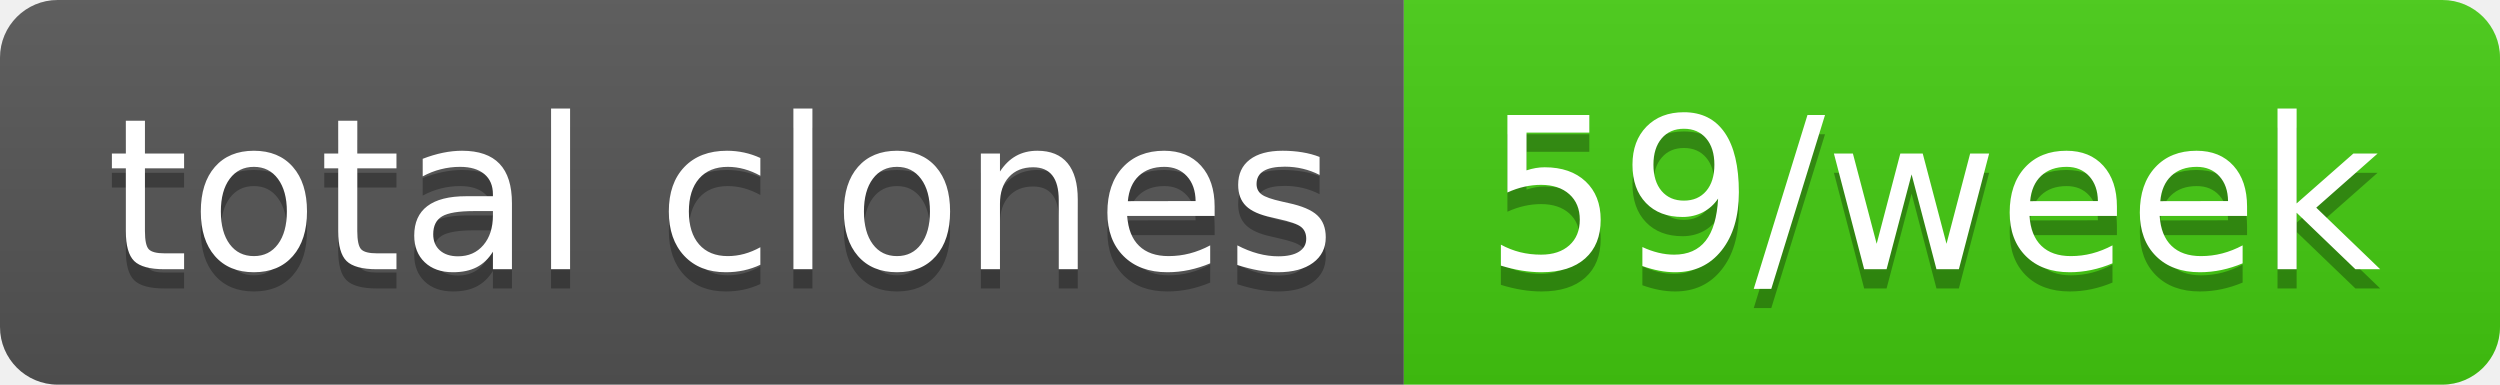
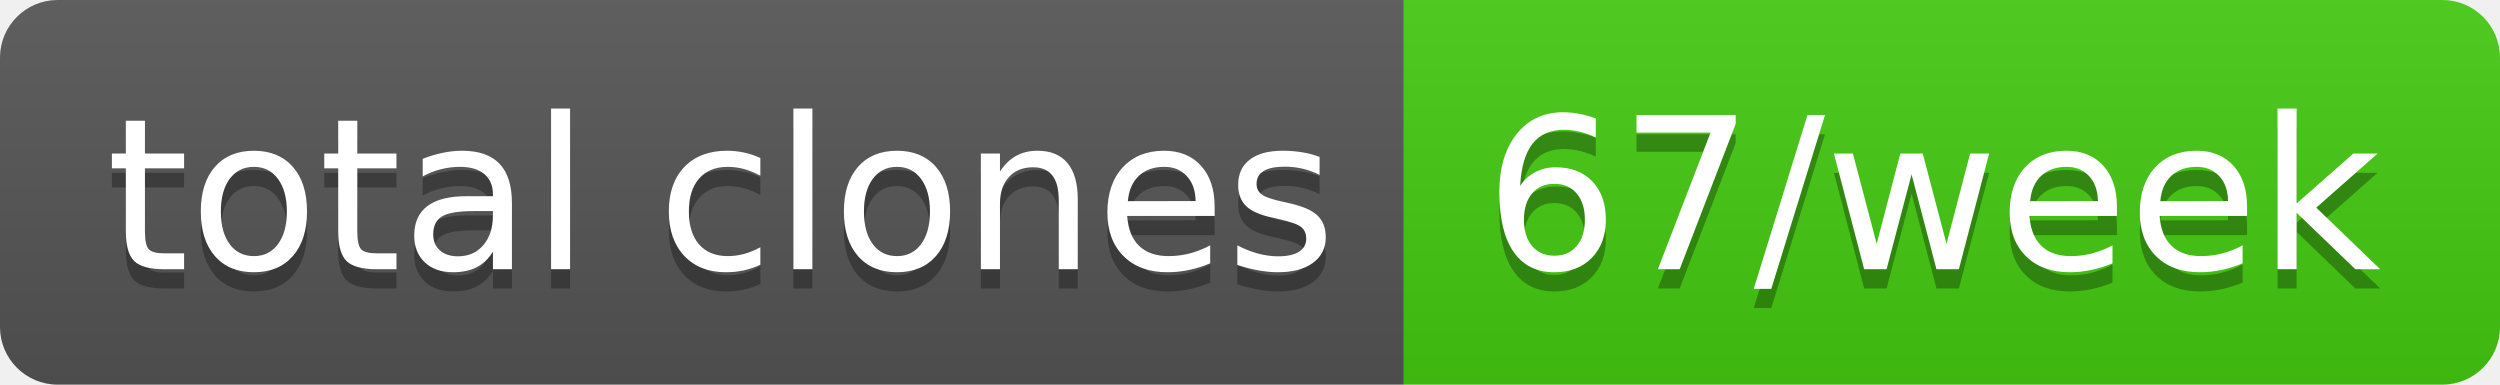
- <svg xmlns="http://www.w3.org/2000/svg" width="130" height="20" role="img" aria-label="total clones: 59/week">
+ <svg xmlns="http://www.w3.org/2000/svg" width="130" height="20" role="img" aria-label="total clones: 67/week">
  <linearGradient id="s" x2="0" y2="100%">
    <stop offset="0" stop-color="#bbb" stop-opacity=".1" />
    <stop offset="1" stop-opacity=".1" />
  </linearGradient>
  <clipPath id="r">
    <rect width="130" height="20" rx="3" fill="#fff" />
  </clipPath>
  <g clip-path="url(#r)">
    <rect width="73" height="20" fill="#555" />
    <rect x="73" width="57" height="20" fill="#4c1" />
    <rect width="130" height="20" fill="url(#s)" />
  </g>
  <g fill="#fff" text-anchor="middle" font-family="Verdana,Geneva,DejaVu Sans,sans-serif" text-rendering="geometricPrecision" font-size="110">
    <text aria-hidden="true" x="375" y="150" fill="#010101" fill-opacity=".3" transform="scale(.1)" textLength="630">total clones</text>
    <text x="375" y="140" transform="scale(.1)" fill="#fff" textLength="630">total clones</text>
-     <text aria-hidden="true" x="1005" y="150" fill="#010101" fill-opacity=".3" transform="scale(.1)" textLength="470">59/week</text>
-     <text x="1005" y="140" transform="scale(.1)" fill="#fff" textLength="470">59/week</text>
+     <text aria-hidden="true" x="1005" y="150" fill="#010101" fill-opacity=".3" transform="scale(.1)" textLength="470">67/week</text>
+     <text x="1005" y="140" transform="scale(.1)" fill="#fff" textLength="470">67/week</text>
  </g>
</svg>
